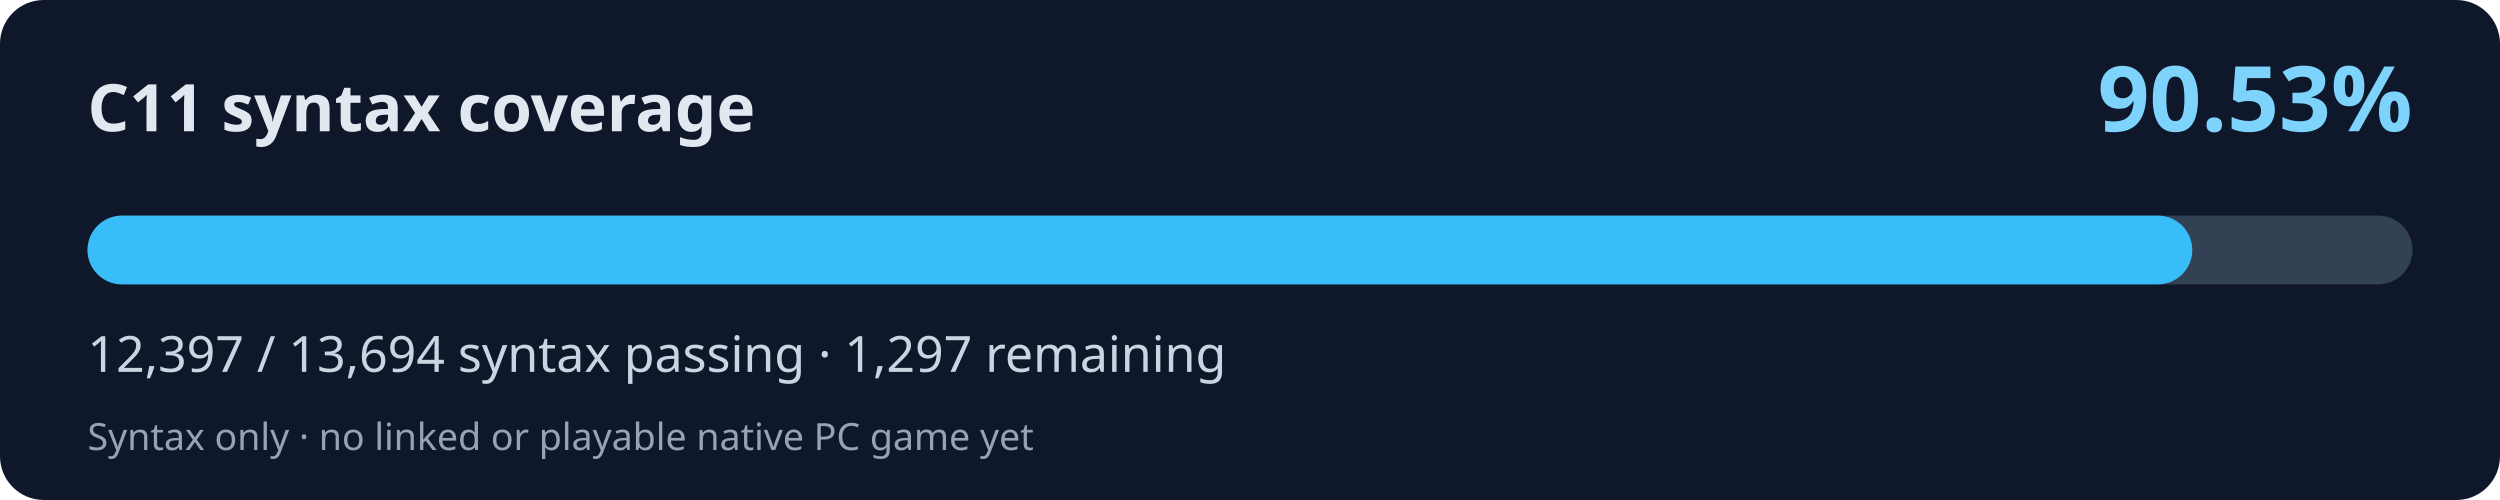
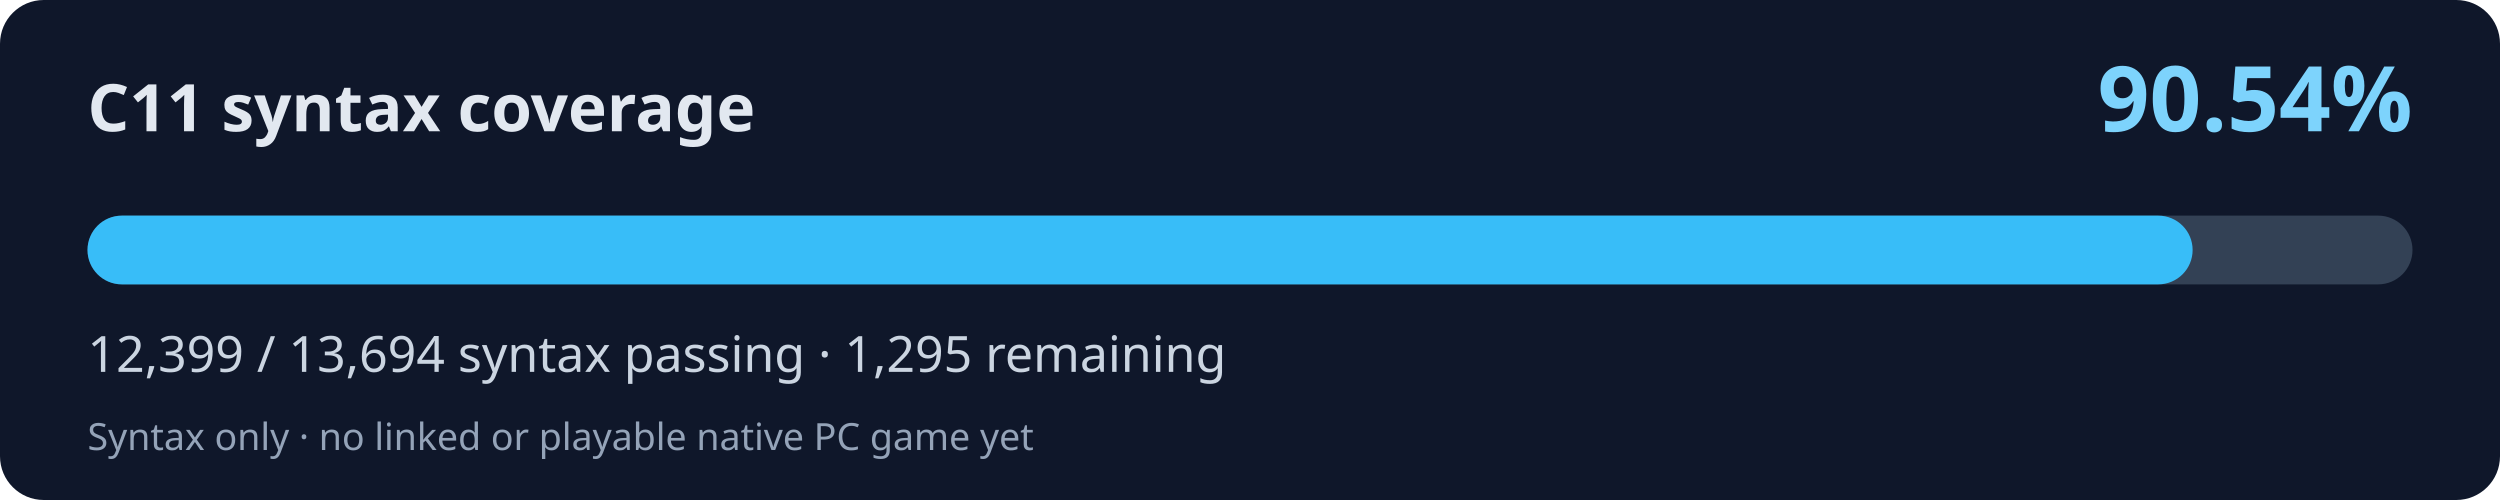
<svg xmlns="http://www.w3.org/2000/svg" width="800" height="160" viewBox="0 0 800 160" role="img" aria-labelledby="title desc">
  <rect width="800" height="160" rx="14" fill="#0f172a" />
  <text x="28" y="42" fill="#e2e8f0" font-family="system-ui,Segoe UI,sans-serif" font-weight="700" font-size="21">C11 syntax coverage</text>
-   <text x="772" y="42" fill="#7dd3fc" font-family="system-ui,Segoe UI,sans-serif" font-weight="700" font-size="29" text-anchor="end">90.53%</text>
+   <text x="772" y="42" fill="#7dd3fc" font-family="system-ui,Segoe UI,sans-serif" font-weight="700" font-size="29" text-anchor="end">90.54%</text>
  <rect x="28" y="69" width="744" height="22" rx="11" fill="#334155" />
-   <rect x="28" y="69" width="673.53" height="22" rx="11" fill="#38bdf8" />
-   <text x="28" y="119" fill="#cbd5e1" font-family="system-ui,Segoe UI,sans-serif" font-size="16">12,397 / 13,694 syntax passing · 1,297 remaining</text>
+   <rect x="28" y="69" width="673.64" height="22" rx="11" fill="#38bdf8" />
+   <text x="28" y="119" fill="#cbd5e1" font-family="system-ui,Segoe UI,sans-serif" font-size="16">12,399 / 13,694 syntax passing · 1,295 remaining</text>
  <text x="28" y="144" fill="#94a3b8" font-family="system-ui,Segoe UI,sans-serif" font-size="12">Syntax only · no linked or playable native PC game yet</text>
</svg>
